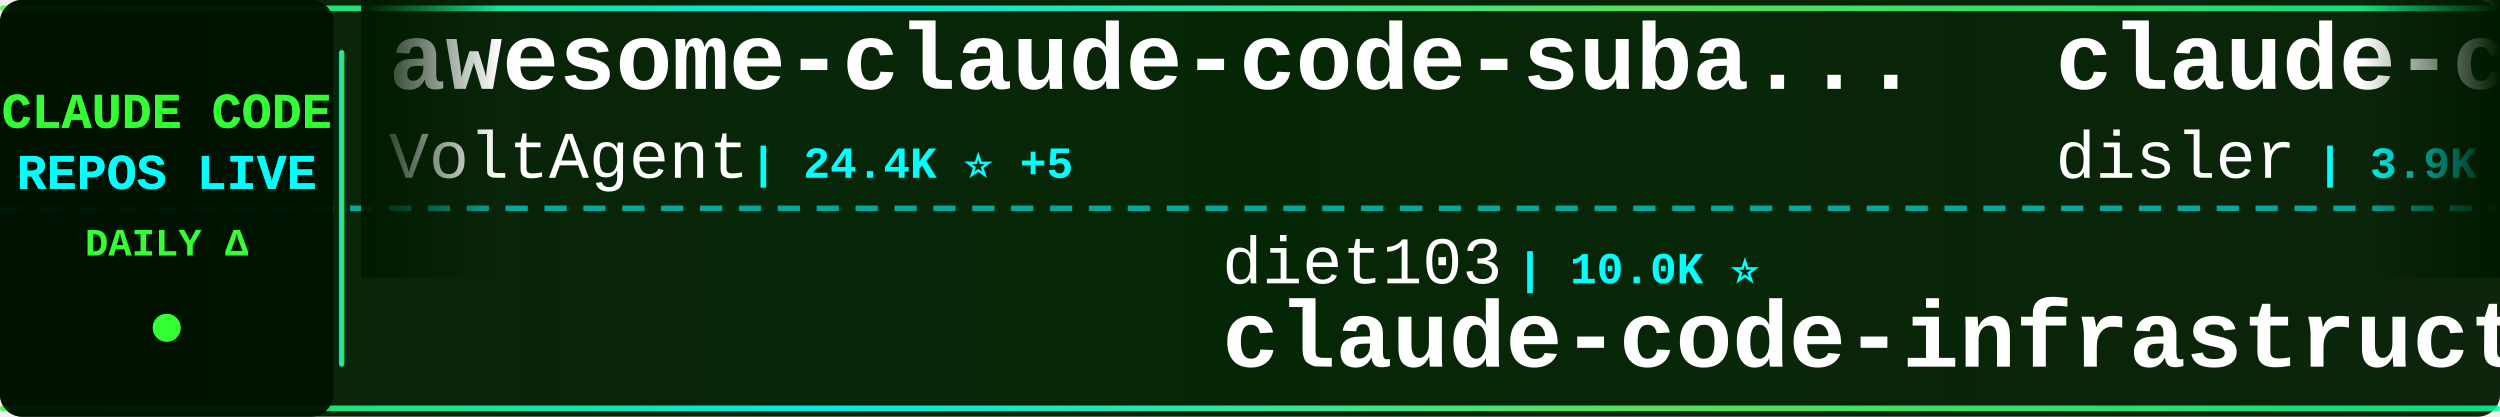
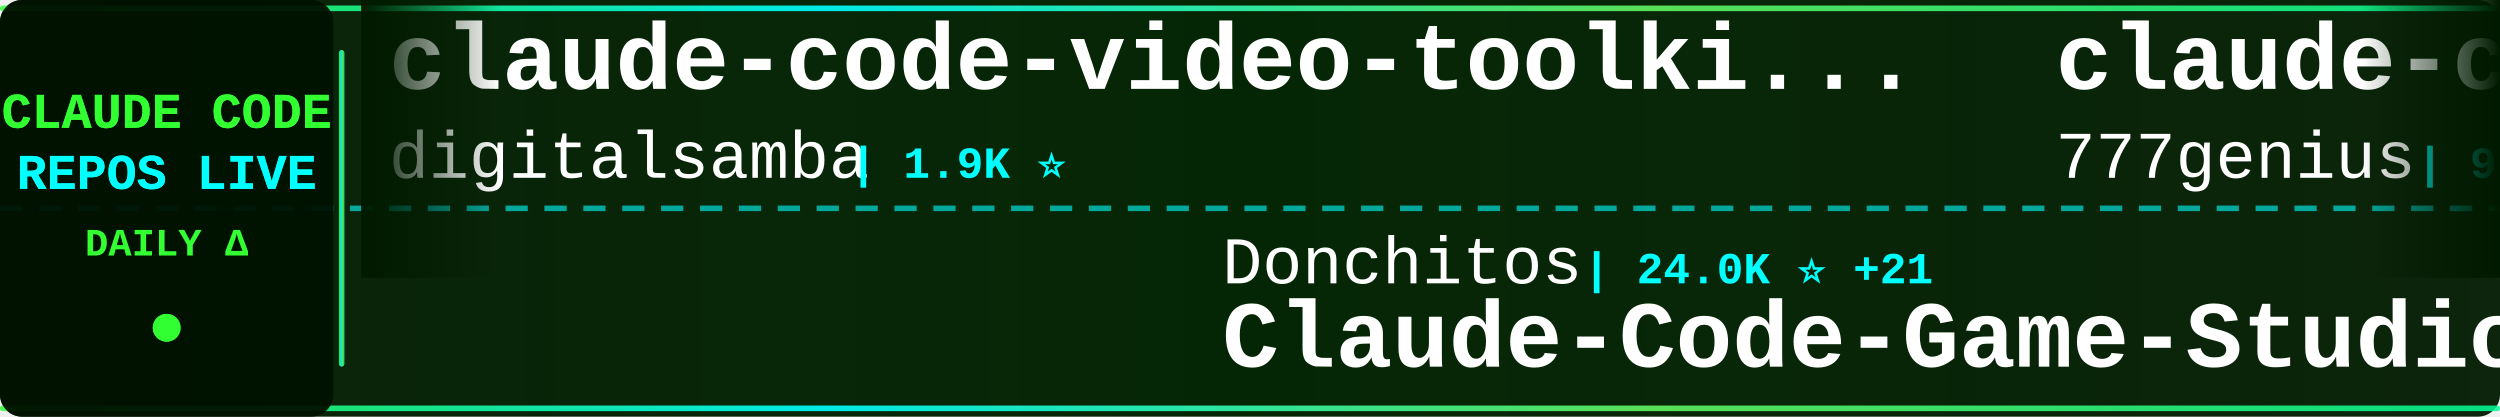
<svg xmlns="http://www.w3.org/2000/svg" width="900" height="150">
  <defs>
    <linearGradient id="tickerBg" x1="0%" y1="0%" x2="100%" y2="0%">
      <stop offset="0%" style="stop-color:#001a00;stop-opacity:0.95" />
      <stop offset="50%" style="stop-color:#002200;stop-opacity:0.98" />
      <stop offset="100%" style="stop-color:#001a00;stop-opacity:0.95" />
    </linearGradient>
    <linearGradient id="borderGrad" x1="0%" y1="0%" x2="100%" y2="0%">
      <stop offset="0%" style="stop-color:#33ff33;stop-opacity:0.85">
        <animate attributeName="stop-opacity" values="0.85;1;0.85" dur="2s" repeatCount="indefinite" />
      </stop>
      <stop offset="33%" style="stop-color:#00ffff;stop-opacity:0.9">
        <animate attributeName="stop-opacity" values="0.9;1;0.9" dur="2.2s" repeatCount="indefinite" />
      </stop>
      <stop offset="66%" style="stop-color:#66ff66;stop-opacity:0.85">
        <animate attributeName="stop-opacity" values="0.85;1;0.85" dur="1.8s" repeatCount="indefinite" />
      </stop>
      <stop offset="100%" style="stop-color:#00ff99;stop-opacity:0.85">
        <animate attributeName="stop-opacity" values="0.85;1;0.85" dur="2s" repeatCount="indefinite" />
      </stop>
    </linearGradient>
    <filter id="textGlow">
      <feGaussianBlur stdDeviation="0.1" result="coloredBlur" />
      <feMerge>
        <feMergeNode in="coloredBlur" />
        <feMergeNode in="SourceGraphic" />
      </feMerge>
    </filter>
    <filter id="metricGlow">
      <feGaussianBlur stdDeviation="0.2" result="coloredBlur" />
      <feMerge>
        <feMergeNode in="coloredBlur" />
        <feMergeNode in="SourceGraphic" />
      </feMerge>
    </filter>
    <linearGradient id="leftFade" x1="0%" y1="0%" x2="100%" y2="0%">
      <stop offset="0%" style="stop-color:#001a00;stop-opacity:1" />
      <stop offset="100%" style="stop-color:#001a00;stop-opacity:0" />
    </linearGradient>
    <linearGradient id="rightFade" x1="0%" y1="0%" x2="100%" y2="0%">
      <stop offset="0%" style="stop-color:#001a00;stop-opacity:0" />
      <stop offset="100%" style="stop-color:#001a00;stop-opacity:1" />
    </linearGradient>
  </defs>
  <rect width="900" height="150" fill="url(#tickerBg)" rx="8" />
  <rect x="0" y="2" width="900" height="2" fill="url(#borderGrad)" rx="1" />
  <rect x="0" y="146" width="900" height="2" fill="url(#borderGrad)" rx="1" />
  <line x1="0" y1="75" x2="900" y2="75" stroke="#00ffff" stroke-width="2" stroke-dasharray="8 6" opacity="0.6" />
  <rect x="0" y="0" width="120" height="150" fill="#001100" opacity="0.95" rx="8" />
  <text x="60" y="46" font-family="'Courier New', monospace" font-size="18" font-weight="bold" fill="#33ff33" text-anchor="middle" filter="url(#textGlow)">
    CLAUDE CODE
  </text>
  <text x="60" y="68" font-family="'Courier New', monospace" font-size="18" font-weight="bold" fill="#00ffff" text-anchor="middle" filter="url(#textGlow)">
    REPOS LIVE
  </text>
  <text x="60" y="92" font-family="'Courier New', monospace" font-size="14" font-weight="bold" fill="#33ff33" text-anchor="middle">
    DAILY Δ
  </text>
  <circle cx="60" cy="118" r="5" fill="#33ff33" filter="url(#metricGlow)">
    <animate attributeName="r" values="4;6;4" dur="1.5s" repeatCount="indefinite" />
    <animate attributeName="opacity" values="0.6;1;0.6" dur="1.5s" repeatCount="indefinite" />
  </circle>
  <rect x="122" y="18" width="2" height="114" fill="url(#borderGrad)" rx="1" />
  <clipPath id="tickerClip">
    <rect x="130" y="0" width="770" height="150" />
  </clipPath>
  <g clip-path="url(#tickerClip)">
    <g id="tickerItems">
      <animateTransform attributeName="transform" attributeType="XML" type="translate" from="0 0" to="-3000 0" dur="54s" repeatCount="indefinite" />
      <g transform="translate(0, 0)">
-         <text x="140" y="32" font-family="'Courier New', monospace" font-size="34" font-weight="bold" fill="#ffffff">awesome-claude-code-suba...</text>
-         <text x="140" y="64" font-family="'Courier New', monospace" font-size="24" font-weight="normal" fill="#ffffff" opacity="1.0">VoltAgent</text>
-         <text x="270" y="64" font-family="'Courier New', monospace" font-size="16" font-weight="bold" fill="#00ffff"> | 24.4K ⭐ +5</text>
+         <text x="140" y="32" font-family="'Courier New', monospace" font-size="34" font-weight="bold" fill="#ffffff">claude-code-video-toolki...</text>
+         <text x="140" y="64" font-family="'Courier New', monospace" font-size="24" font-weight="normal" fill="#ffffff" opacity="1.0">digitalsamba</text>
+         <text x="306" y="64" font-family="'Courier New', monospace" font-size="16" font-weight="bold" fill="#00ffff"> | 1.9K ⭐</text>
      </g>
      <g transform="translate(300, 0)">
-         <text x="140" y="102" font-family="'Courier New', monospace" font-size="24" font-weight="normal" fill="#ffffff" opacity="1.0">diet103</text>
-         <text x="246" y="102" font-family="'Courier New', monospace" font-size="16" font-weight="bold" fill="#00ffff"> | 10.0K ⭐</text>
-         <text x="140" y="132" font-family="'Courier New', monospace" font-size="34" font-weight="bold" fill="#ffffff">claude-code-infrastructu...</text>
+         <text x="140" y="102" font-family="'Courier New', monospace" font-size="24" font-weight="normal" fill="#ffffff" opacity="1.0">Donchitos</text>
+         <text x="270" y="102" font-family="'Courier New', monospace" font-size="16" font-weight="bold" fill="#00ffff"> | 24.0K ⭐ +21</text>
+         <text x="140" y="132" font-family="'Courier New', monospace" font-size="34" font-weight="bold" fill="#ffffff">Claude-Code-Game-Studios</text>
      </g>
      <g transform="translate(600, 0)">
-         <text x="140" y="32" font-family="'Courier New', monospace" font-size="34" font-weight="bold" fill="#ffffff">claude-code-hooks-master...</text>
-         <text x="140" y="64" font-family="'Courier New', monospace" font-size="24" font-weight="normal" fill="#ffffff" opacity="1.0">disler</text>
-         <text x="234" y="64" font-family="'Courier New', monospace" font-size="16" font-weight="bold" fill="#00ffff"> | 3.9K ⭐</text>
+         <text x="140" y="32" font-family="'Courier New', monospace" font-size="34" font-weight="bold" fill="#ffffff">claude-code-source-code</text>
+         <text x="140" y="64" font-family="'Courier New', monospace" font-size="24" font-weight="normal" fill="#ffffff" opacity="1.0">777genius</text>
+         <text x="270" y="64" font-family="'Courier New', monospace" font-size="16" font-weight="bold" fill="#00ffff"> | 926 ⭐</text>
      </g>
      <g transform="translate(900, 0)">
-         <text x="140" y="102" font-family="'Courier New', monospace" font-size="24" font-weight="normal" fill="#ffffff" opacity="1.0">guanshan</text>
-         <text x="258" y="102" font-family="'Courier New', monospace" font-size="16" font-weight="bold" fill="#00ffff"> | 61 ⭐</text>
-         <text x="140" y="132" font-family="'Courier New', monospace" font-size="34" font-weight="bold" fill="#ffffff">ClaudeCode</text>
+         <text x="140" y="102" font-family="'Courier New', monospace" font-size="24" font-weight="normal" fill="#ffffff" opacity="1.0">lintsinghua</text>
+         <text x="294" y="102" font-family="'Courier New', monospace" font-size="16" font-weight="bold" fill="#00ffff"> | 4.1K ⭐ +1</text>
+         <text x="140" y="132" font-family="'Courier New', monospace" font-size="34" font-weight="bold" fill="#ffffff">claude-code-book</text>
      </g>
      <g transform="translate(1200, 0)">
-         <text x="140" y="32" font-family="'Courier New', monospace" font-size="34" font-weight="bold" fill="#ffffff">ralph-claude-code</text>
-         <text x="140" y="64" font-family="'Courier New', monospace" font-size="24" font-weight="normal" fill="#ffffff" opacity="1.0">frankbria</text>
-         <text x="270" y="64" font-family="'Courier New', monospace" font-size="16" font-weight="bold" fill="#00ffff"> | 9.6K ⭐</text>
+         <text x="140" y="32" font-family="'Courier New', monospace" font-size="34" font-weight="bold" fill="#ffffff">claude-code-source</text>
+         <text x="140" y="64" font-family="'Courier New', monospace" font-size="24" font-weight="normal" fill="#ffffff" opacity="1.0">hangsman</text>
+         <text x="258" y="64" font-family="'Courier New', monospace" font-size="16" font-weight="bold" fill="#00ffff"> | 791 ⭐</text>
      </g>
      <g transform="translate(1500, 0)">
-         <text x="140" y="102" font-family="'Courier New', monospace" font-size="24" font-weight="normal" fill="#ffffff" opacity="1.0">anthropics</text>
-         <text x="282" y="102" font-family="'Courier New', monospace" font-size="16" font-weight="bold" fill="#00ffff"> | 8.6K ⭐ +2</text>
-         <text x="140" y="132" font-family="'Courier New', monospace" font-size="34" font-weight="bold" fill="#ffffff">claude-code-action</text>
+         <text x="140" y="102" font-family="'Courier New', monospace" font-size="24" font-weight="normal" fill="#ffffff" opacity="1.0">feiskyer</text>
+         <text x="258" y="102" font-family="'Courier New', monospace" font-size="16" font-weight="bold" fill="#00ffff"> | 1.6K ⭐</text>
+         <text x="140" y="132" font-family="'Courier New', monospace" font-size="34" font-weight="bold" fill="#ffffff">claude-code-settings</text>
      </g>
      <g transform="translate(1800, 0)">
-         <text x="140" y="32" font-family="'Courier New', monospace" font-size="34" font-weight="bold" fill="#ffffff">claude-code-proxy</text>
-         <text x="140" y="64" font-family="'Courier New', monospace" font-size="24" font-weight="normal" fill="#ffffff" opacity="1.0">fuergaosi233</text>
-         <text x="306" y="64" font-family="'Courier New', monospace" font-size="16" font-weight="bold" fill="#00ffff"> | 2.8K ⭐</text>
+         <text x="140" y="32" font-family="'Courier New', monospace" font-size="34" font-weight="bold" fill="#ffffff">claude-code-webui</text>
+         <text x="140" y="64" font-family="'Courier New', monospace" font-size="24" font-weight="normal" fill="#ffffff" opacity="1.0">sugyan</text>
+         <text x="234" y="64" font-family="'Courier New', monospace" font-size="16" font-weight="bold" fill="#00ffff"> | 1.1K ⭐</text>
      </g>
      <g transform="translate(2100, 0)">
-         <text x="140" y="102" font-family="'Courier New', monospace" font-size="24" font-weight="normal" fill="#ffffff" opacity="1.0">1rgs</text>
-         <text x="210" y="102" font-family="'Courier New', monospace" font-size="16" font-weight="bold" fill="#00ffff"> | 3.7K ⭐</text>
-         <text x="140" y="132" font-family="'Courier New', monospace" font-size="34" font-weight="bold" fill="#ffffff">claude-code-proxy</text>
+         <text x="140" y="102" font-family="'Courier New', monospace" font-size="24" font-weight="normal" fill="#ffffff" opacity="1.0">fazxes</text>
+         <text x="234" y="102" font-family="'Courier New', monospace" font-size="16" font-weight="bold" fill="#00ffff"> | 231 ⭐</text>
+         <text x="140" y="132" font-family="'Courier New', monospace" font-size="34" font-weight="bold" fill="#ffffff">Claude-code</text>
      </g>
      <g transform="translate(2400, 0)">
-         <text x="140" y="32" font-family="'Courier New', monospace" font-size="34" font-weight="bold" fill="#ffffff">claude-code-best-practic...</text>
-         <text x="140" y="64" font-family="'Courier New', monospace" font-size="24" font-weight="normal" fill="#ffffff" opacity="1.0">shanraisshan</text>
-         <text x="306" y="64" font-family="'Courier New', monospace" font-size="16" font-weight="bold" fill="#00ffff"> | 64.6K ⭐ +8</text>
+         <text x="140" y="32" font-family="'Courier New', monospace" font-size="34" font-weight="bold" fill="#ffffff">system_prompts_leaks</text>
+         <text x="140" y="64" font-family="'Courier New', monospace" font-size="24" font-weight="normal" fill="#ffffff" opacity="1.0">asgeirtj</text>
+         <text x="258" y="64" font-family="'Courier New', monospace" font-size="16" font-weight="bold" fill="#00ffff"> | 63.1K ⭐ +5</text>
      </g>
      <g transform="translate(2700, 0)">
-         <text x="140" y="102" font-family="'Courier New', monospace" font-size="24" font-weight="normal" fill="#ffffff" opacity="1.0">affaan-m</text>
-         <text x="258" y="102" font-family="'Courier New', monospace" font-size="16" font-weight="bold" fill="#00ffff"> | 240.6K ⭐ +27</text>
-         <text x="140" y="132" font-family="'Courier New', monospace" font-size="34" font-weight="bold" fill="#ffffff">ECC</text>
+         <text x="140" y="102" font-family="'Courier New', monospace" font-size="24" font-weight="normal" fill="#ffffff" opacity="1.0">ChrisWiles</text>
+         <text x="282" y="102" font-family="'Courier New', monospace" font-size="16" font-weight="bold" fill="#00ffff"> | 6.0K ⭐</text>
+         <text x="140" y="132" font-family="'Courier New', monospace" font-size="34" font-weight="bold" fill="#ffffff">claude-code-showcase</text>
      </g>
      <g transform="translate(3000, 0)">
-         <text x="140" y="32" font-family="'Courier New', monospace" font-size="34" font-weight="bold" fill="#ffffff">awesome-claude-code-suba...</text>
-         <text x="140" y="64" font-family="'Courier New', monospace" font-size="24" font-weight="normal" fill="#ffffff" opacity="1.0">VoltAgent</text>
-         <text x="270" y="64" font-family="'Courier New', monospace" font-size="16" font-weight="bold" fill="#00ffff"> | 24.4K ⭐ +5</text>
+         <text x="140" y="32" font-family="'Courier New', monospace" font-size="34" font-weight="bold" fill="#ffffff">claude-code-video-toolki...</text>
+         <text x="140" y="64" font-family="'Courier New', monospace" font-size="24" font-weight="normal" fill="#ffffff" opacity="1.0">digitalsamba</text>
+         <text x="306" y="64" font-family="'Courier New', monospace" font-size="16" font-weight="bold" fill="#00ffff"> | 1.9K ⭐</text>
      </g>
      <g transform="translate(3300, 0)">
-         <text x="140" y="102" font-family="'Courier New', monospace" font-size="24" font-weight="normal" fill="#ffffff" opacity="1.0">diet103</text>
-         <text x="246" y="102" font-family="'Courier New', monospace" font-size="16" font-weight="bold" fill="#00ffff"> | 10.0K ⭐</text>
-         <text x="140" y="132" font-family="'Courier New', monospace" font-size="34" font-weight="bold" fill="#ffffff">claude-code-infrastructu...</text>
+         <text x="140" y="102" font-family="'Courier New', monospace" font-size="24" font-weight="normal" fill="#ffffff" opacity="1.0">Donchitos</text>
+         <text x="270" y="102" font-family="'Courier New', monospace" font-size="16" font-weight="bold" fill="#00ffff"> | 24.0K ⭐ +21</text>
+         <text x="140" y="132" font-family="'Courier New', monospace" font-size="34" font-weight="bold" fill="#ffffff">Claude-Code-Game-Studios</text>
      </g>
      <g transform="translate(3600, 0)">
-         <text x="140" y="32" font-family="'Courier New', monospace" font-size="34" font-weight="bold" fill="#ffffff">claude-code-hooks-master...</text>
-         <text x="140" y="64" font-family="'Courier New', monospace" font-size="24" font-weight="normal" fill="#ffffff" opacity="1.0">disler</text>
-         <text x="234" y="64" font-family="'Courier New', monospace" font-size="16" font-weight="bold" fill="#00ffff"> | 3.9K ⭐</text>
+         <text x="140" y="32" font-family="'Courier New', monospace" font-size="34" font-weight="bold" fill="#ffffff">claude-code-source-code</text>
+         <text x="140" y="64" font-family="'Courier New', monospace" font-size="24" font-weight="normal" fill="#ffffff" opacity="1.0">777genius</text>
+         <text x="270" y="64" font-family="'Courier New', monospace" font-size="16" font-weight="bold" fill="#00ffff"> | 926 ⭐</text>
      </g>
      <g transform="translate(3900, 0)">
-         <text x="140" y="102" font-family="'Courier New', monospace" font-size="24" font-weight="normal" fill="#ffffff" opacity="1.0">guanshan</text>
-         <text x="258" y="102" font-family="'Courier New', monospace" font-size="16" font-weight="bold" fill="#00ffff"> | 61 ⭐</text>
-         <text x="140" y="132" font-family="'Courier New', monospace" font-size="34" font-weight="bold" fill="#ffffff">ClaudeCode</text>
+         <text x="140" y="102" font-family="'Courier New', monospace" font-size="24" font-weight="normal" fill="#ffffff" opacity="1.0">lintsinghua</text>
+         <text x="294" y="102" font-family="'Courier New', monospace" font-size="16" font-weight="bold" fill="#00ffff"> | 4.1K ⭐ +1</text>
+         <text x="140" y="132" font-family="'Courier New', monospace" font-size="34" font-weight="bold" fill="#ffffff">claude-code-book</text>
      </g>
    </g>
  </g>
  <rect x="130" y="0" width="50" height="100" fill="url(#leftFade)" />
  <rect x="850" y="0" width="50" height="100" fill="url(#rightFade)" />
</svg>
